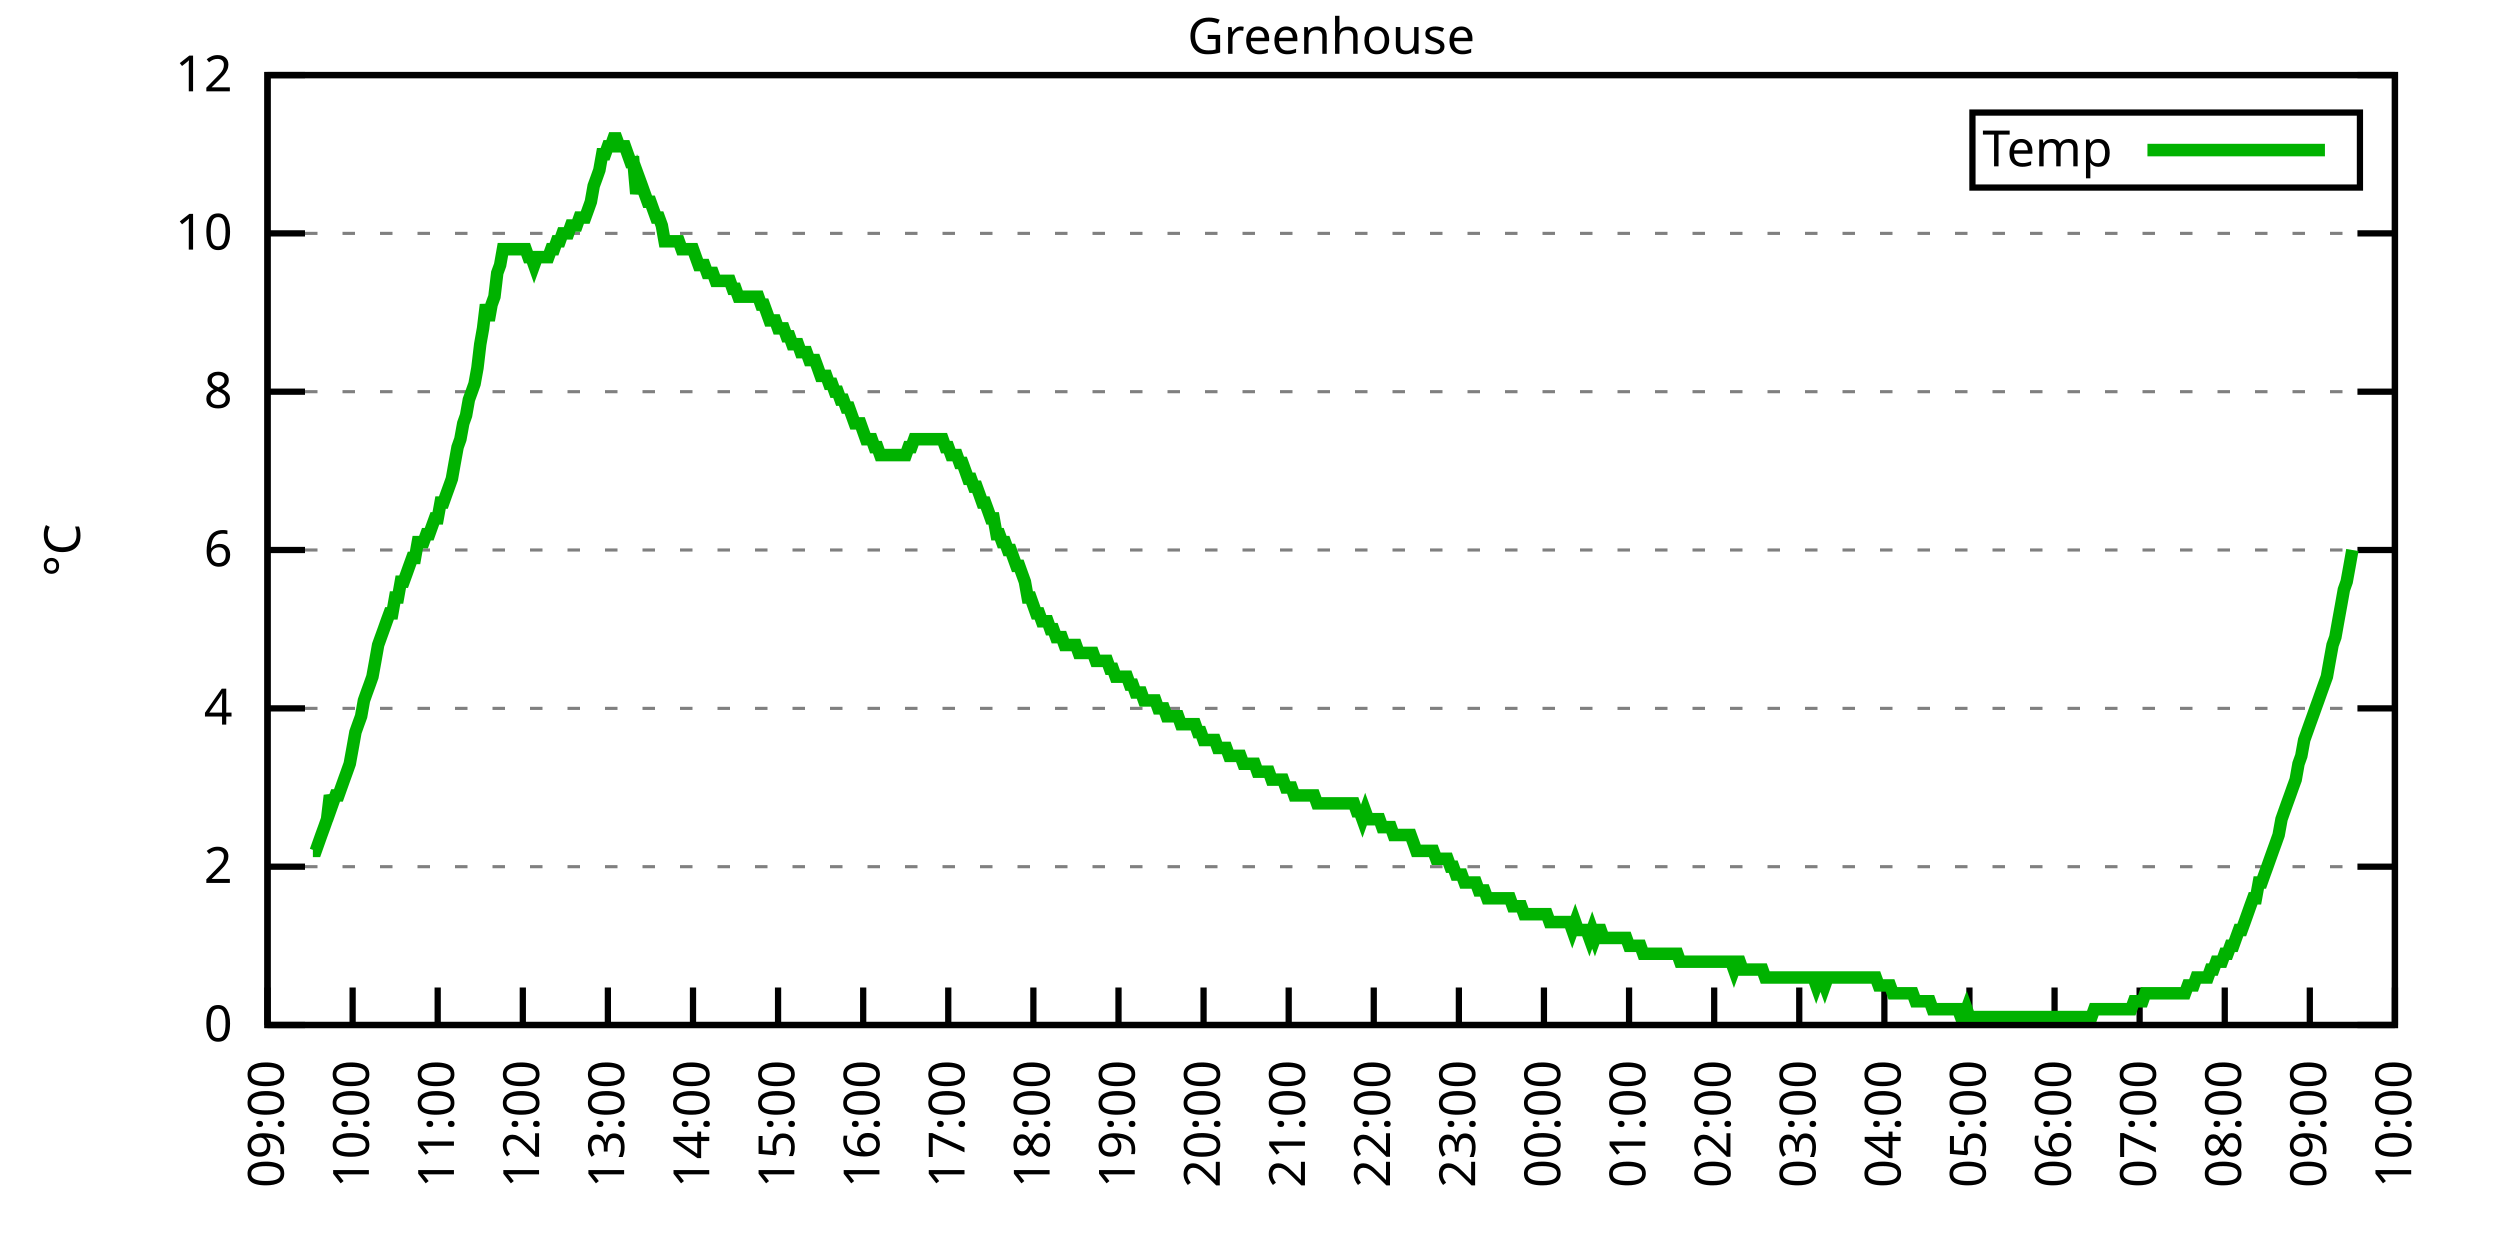
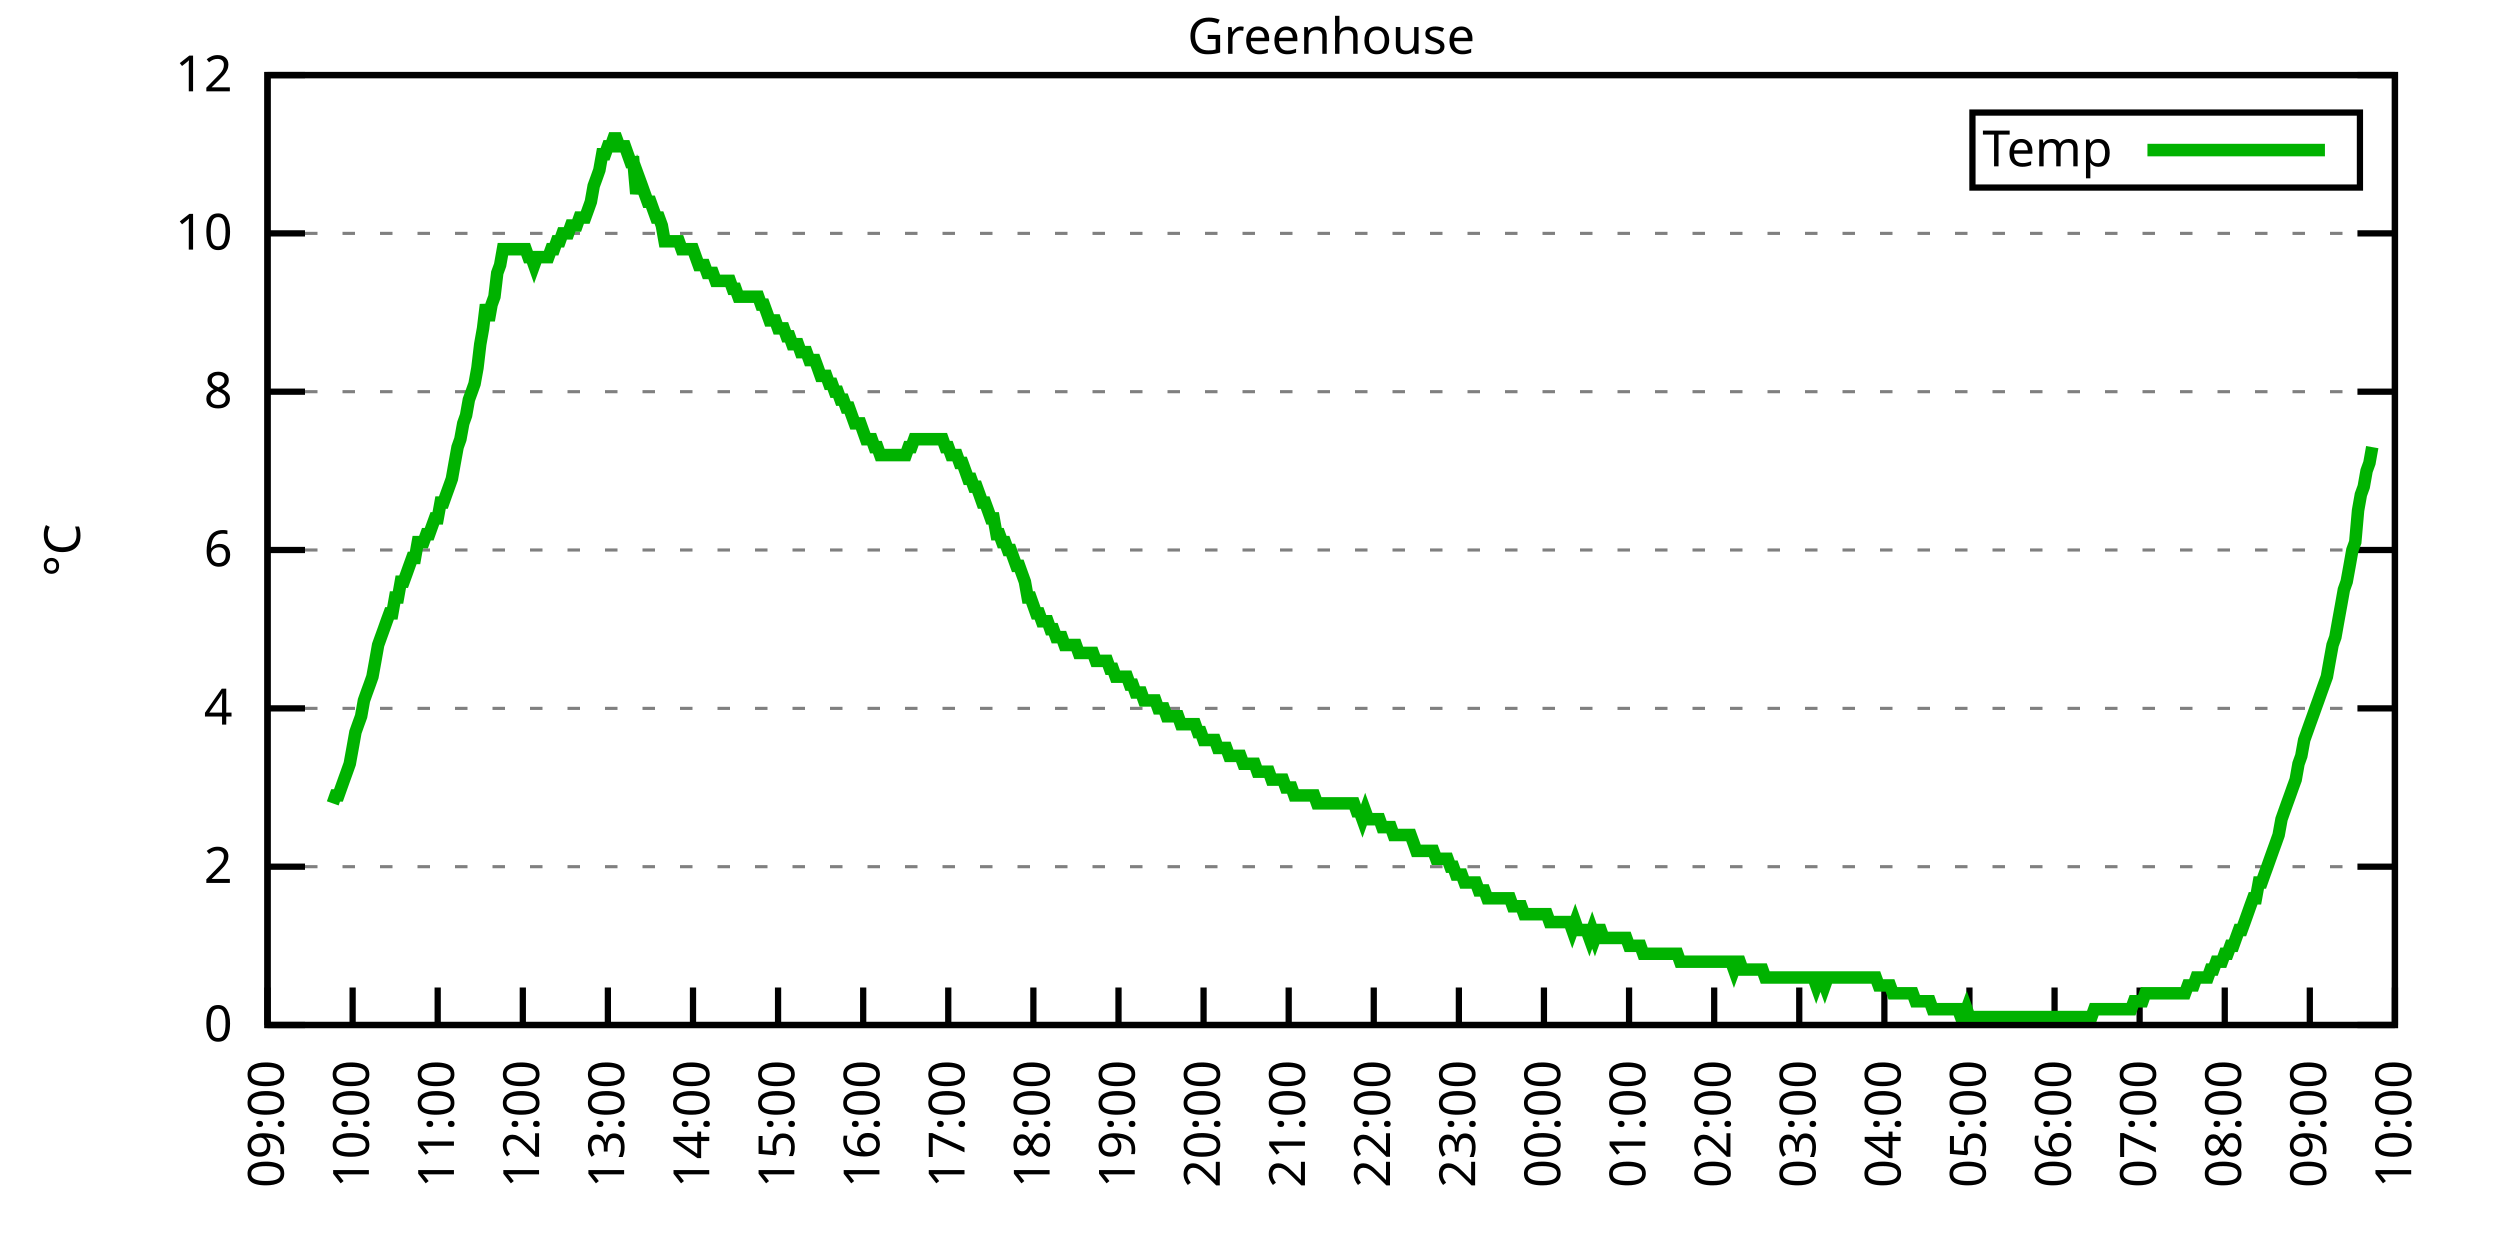
<svg xmlns="http://www.w3.org/2000/svg" xmlns:xlink="http://www.w3.org/1999/xlink" width="400" height="200" viewBox="0 0 400 200">
  <g id="gnuplot_canvas">
    <rect x="0" y="0" width="400" height="200" fill="none" />
    <defs>
      <circle id="gpDot" r="0.5" stroke-width="0.5" stroke="currentColor" />
      <path id="gpPt0" stroke-width="0.333" stroke="currentColor" d="M-1,0 h2 M0,-1 v2" />
      <path id="gpPt1" stroke-width="0.333" stroke="currentColor" d="M-1,-1 L1,1 M1,-1 L-1,1" />
      <path id="gpPt2" stroke-width="0.333" stroke="currentColor" d="M-1,0 L1,0 M0,-1 L0,1 M-1,-1 L1,1 M-1,1 L1,-1" />
      <rect id="gpPt3" stroke-width="0.333" stroke="currentColor" x="-1" y="-1" width="2" height="2" />
      <rect id="gpPt4" stroke-width="0.333" stroke="currentColor" fill="currentColor" x="-1" y="-1" width="2" height="2" />
      <circle id="gpPt5" stroke-width="0.333" stroke="currentColor" cx="0" cy="0" r="1" />
      <use xlink:href="#gpPt5" id="gpPt6" fill="currentColor" stroke="none" />
      <path id="gpPt7" stroke-width="0.333" stroke="currentColor" d="M0,-1.33 L-1.33,0.67 L1.33,0.67 z" />
      <use xlink:href="#gpPt7" id="gpPt8" fill="currentColor" stroke="none" />
      <use xlink:href="#gpPt7" id="gpPt9" stroke="currentColor" transform="rotate(180)" />
      <use xlink:href="#gpPt9" id="gpPt10" fill="currentColor" stroke="none" />
      <use xlink:href="#gpPt3" id="gpPt11" stroke="currentColor" transform="rotate(45)" />
      <use xlink:href="#gpPt11" id="gpPt12" fill="currentColor" stroke="none" />
      <path id="gpPt13" stroke-width="0.333" stroke="currentColor" d="M0,1.330 L1.265,0.411 L0.782,-1.067 L-0.782,-1.076 L-1.265,0.411 z" />
      <use xlink:href="#gpPt13" id="gpPt14" fill="currentColor" stroke="none" />
      <filter id="textbox" filterUnits="objectBoundingBox" x="0" y="0" height="1" width="1">
        <feFlood flood-color="white" flood-opacity="1" result="bgnd" />
        <feComposite in="SourceGraphic" in2="bgnd" operator="atop" />
      </filter>
      <filter id="greybox" filterUnits="objectBoundingBox" x="0" y="0" height="1" width="1">
        <feFlood flood-color="lightgrey" flood-opacity="1" result="grey" />
        <feComposite in="SourceGraphic" in2="grey" operator="atop" />
      </filter>
    </defs>
    <g fill="none" color="white" stroke="currentColor" stroke-width="1.00" stroke-linecap="butt" stroke-linejoin="miter">
</g>
    <g fill="none" color="black" stroke="currentColor" stroke-width="1.00" stroke-linecap="butt" stroke-linejoin="miter">
      <g stroke="none" shape-rendering="crispEdges">
        <polygon fill="rgb(255, 255, 255)" points="42.80,164.00 383.18,164.00 383.18,12.02 42.80,12.02 " />
      </g>
    </g>
    <g fill="none" color="black" stroke="currentColor" stroke-width="1.00" stroke-linecap="butt" stroke-linejoin="miter">
</g>
    <g fill="none" color="black" stroke="black" stroke-width="0.50" stroke-linecap="butt" stroke-linejoin="miter">
</g>
    <g fill="none" color="gray" stroke="currentColor" stroke-width="0.50" stroke-linecap="butt" stroke-linejoin="miter">
      <path stroke="gray" stroke-dasharray="2,4" class="gridline" d="M42.80,164.00 L383.19,164.00  " />
    </g>
    <g fill="none" color="gray" stroke="gray" stroke-width="1.00" stroke-linecap="butt" stroke-linejoin="miter">
</g>
    <g fill="none" color="black" stroke="currentColor" stroke-width="1.00" stroke-linecap="butt" stroke-linejoin="miter">
      <path stroke="black" d="M42.80,164.00 L48.80,164.00 M383.19,164.00 L377.19,164.00  " />
      <g transform="translate(37.20,166.60)" stroke="none" fill="black" font-family="Sans" font-size="8.00" text-anchor="end">
        <text>
          <tspan font-family="Sans"> 0</tspan>
        </text>
      </g>
    </g>
    <g fill="none" color="black" stroke="currentColor" stroke-width="1.00" stroke-linecap="butt" stroke-linejoin="miter">
</g>
    <g fill="none" color="black" stroke="black" stroke-width="0.50" stroke-linecap="butt" stroke-linejoin="miter">
</g>
    <g fill="none" color="gray" stroke="currentColor" stroke-width="0.50" stroke-linecap="butt" stroke-linejoin="miter">
      <path stroke="gray" stroke-dasharray="2,4" class="gridline" d="M42.80,138.67 L383.19,138.67  " />
    </g>
    <g fill="none" color="gray" stroke="gray" stroke-width="1.00" stroke-linecap="butt" stroke-linejoin="miter">
</g>
    <g fill="none" color="black" stroke="currentColor" stroke-width="1.00" stroke-linecap="butt" stroke-linejoin="miter">
      <path stroke="black" d="M42.80,138.67 L48.80,138.67 M383.19,138.67 L377.19,138.67  " />
      <g transform="translate(37.20,141.27)" stroke="none" fill="black" font-family="Sans" font-size="8.00" text-anchor="end">
        <text>
          <tspan font-family="Sans"> 2</tspan>
        </text>
      </g>
    </g>
    <g fill="none" color="black" stroke="currentColor" stroke-width="1.00" stroke-linecap="butt" stroke-linejoin="miter">
</g>
    <g fill="none" color="black" stroke="black" stroke-width="0.50" stroke-linecap="butt" stroke-linejoin="miter">
</g>
    <g fill="none" color="gray" stroke="currentColor" stroke-width="0.50" stroke-linecap="butt" stroke-linejoin="miter">
      <path stroke="gray" stroke-dasharray="2,4" class="gridline" d="M42.80,113.34 L383.19,113.34  " />
    </g>
    <g fill="none" color="gray" stroke="gray" stroke-width="1.00" stroke-linecap="butt" stroke-linejoin="miter">
</g>
    <g fill="none" color="black" stroke="currentColor" stroke-width="1.00" stroke-linecap="butt" stroke-linejoin="miter">
      <path stroke="black" d="M42.80,113.34 L48.80,113.34 M383.19,113.34 L377.19,113.34  " />
      <g transform="translate(37.20,115.94)" stroke="none" fill="black" font-family="Sans" font-size="8.00" text-anchor="end">
        <text>
          <tspan font-family="Sans"> 4</tspan>
        </text>
      </g>
    </g>
    <g fill="none" color="black" stroke="currentColor" stroke-width="1.00" stroke-linecap="butt" stroke-linejoin="miter">
</g>
    <g fill="none" color="black" stroke="black" stroke-width="0.50" stroke-linecap="butt" stroke-linejoin="miter">
</g>
    <g fill="none" color="gray" stroke="currentColor" stroke-width="0.50" stroke-linecap="butt" stroke-linejoin="miter">
      <path stroke="gray" stroke-dasharray="2,4" class="gridline" d="M42.80,88.00 L383.19,88.00  " />
    </g>
    <g fill="none" color="gray" stroke="gray" stroke-width="1.00" stroke-linecap="butt" stroke-linejoin="miter">
</g>
    <g fill="none" color="black" stroke="currentColor" stroke-width="1.00" stroke-linecap="butt" stroke-linejoin="miter">
      <path stroke="black" d="M42.80,88.00 L48.80,88.00 M383.19,88.00 L377.19,88.00  " />
      <g transform="translate(37.20,90.60)" stroke="none" fill="black" font-family="Sans" font-size="8.00" text-anchor="end">
        <text>
          <tspan font-family="Sans"> 6</tspan>
        </text>
      </g>
    </g>
    <g fill="none" color="black" stroke="currentColor" stroke-width="1.00" stroke-linecap="butt" stroke-linejoin="miter">
</g>
    <g fill="none" color="black" stroke="black" stroke-width="0.50" stroke-linecap="butt" stroke-linejoin="miter">
</g>
    <g fill="none" color="gray" stroke="currentColor" stroke-width="0.50" stroke-linecap="butt" stroke-linejoin="miter">
      <path stroke="gray" stroke-dasharray="2,4" class="gridline" d="M42.80,62.67 L383.19,62.67  " />
    </g>
    <g fill="none" color="gray" stroke="gray" stroke-width="1.00" stroke-linecap="butt" stroke-linejoin="miter">
</g>
    <g fill="none" color="black" stroke="currentColor" stroke-width="1.00" stroke-linecap="butt" stroke-linejoin="miter">
      <path stroke="black" d="M42.80,62.67 L48.80,62.67 M383.19,62.67 L377.19,62.67  " />
      <g transform="translate(37.20,65.27)" stroke="none" fill="black" font-family="Sans" font-size="8.00" text-anchor="end">
        <text>
          <tspan font-family="Sans"> 8</tspan>
        </text>
      </g>
    </g>
    <g fill="none" color="black" stroke="currentColor" stroke-width="1.00" stroke-linecap="butt" stroke-linejoin="miter">
</g>
    <g fill="none" color="black" stroke="black" stroke-width="0.50" stroke-linecap="butt" stroke-linejoin="miter">
</g>
    <g fill="none" color="gray" stroke="currentColor" stroke-width="0.50" stroke-linecap="butt" stroke-linejoin="miter">
      <path stroke="gray" stroke-dasharray="2,4" class="gridline" d="M42.80,37.34 L383.19,37.34  " />
    </g>
    <g fill="none" color="gray" stroke="gray" stroke-width="1.00" stroke-linecap="butt" stroke-linejoin="miter">
</g>
    <g fill="none" color="black" stroke="currentColor" stroke-width="1.00" stroke-linecap="butt" stroke-linejoin="miter">
      <path stroke="black" d="M42.80,37.34 L48.80,37.34 M383.19,37.34 L377.19,37.34  " />
      <g transform="translate(37.20,39.94)" stroke="none" fill="black" font-family="Sans" font-size="8.00" text-anchor="end">
        <text>
          <tspan font-family="Sans"> 10</tspan>
        </text>
      </g>
    </g>
    <g fill="none" color="black" stroke="currentColor" stroke-width="1.00" stroke-linecap="butt" stroke-linejoin="miter">
</g>
    <g fill="none" color="black" stroke="black" stroke-width="0.50" stroke-linecap="butt" stroke-linejoin="miter">
</g>
    <g fill="none" color="gray" stroke="currentColor" stroke-width="0.50" stroke-linecap="butt" stroke-linejoin="miter">
      <path stroke="gray" stroke-dasharray="2,4" class="gridline" d="M42.80,12.01 L383.19,12.01  " />
    </g>
    <g fill="none" color="gray" stroke="gray" stroke-width="1.00" stroke-linecap="butt" stroke-linejoin="miter">
</g>
    <g fill="none" color="black" stroke="currentColor" stroke-width="1.00" stroke-linecap="butt" stroke-linejoin="miter">
      <path stroke="black" d="M42.80,12.01 L48.80,12.01 M383.19,12.01 L377.19,12.01  " />
      <g transform="translate(37.20,14.61)" stroke="none" fill="black" font-family="Sans" font-size="8.00" text-anchor="end">
        <text>
          <tspan font-family="Sans"> 12</tspan>
        </text>
      </g>
    </g>
    <g fill="none" color="black" stroke="currentColor" stroke-width="1.00" stroke-linecap="butt" stroke-linejoin="miter">
      <path stroke="black" d="M42.80,164.00 L42.80,158.00  " />
      <g transform="translate(45.40,169.60) rotate(270.00)" stroke="none" fill="black" font-family="Sans" font-size="8.00" text-anchor="end">
        <text>
          <tspan font-family="Sans">09:00</tspan>
        </text>
      </g>
    </g>
    <g fill="none" color="black" stroke="currentColor" stroke-width="1.00" stroke-linecap="butt" stroke-linejoin="miter">
      <path stroke="black" d="M56.42,164.00 L56.42,158.00  " />
      <g transform="translate(59.02,169.60) rotate(270.00)" stroke="none" fill="black" font-family="Sans" font-size="8.00" text-anchor="end">
        <text>
          <tspan font-family="Sans">10:00</tspan>
        </text>
      </g>
    </g>
    <g fill="none" color="black" stroke="currentColor" stroke-width="1.00" stroke-linecap="butt" stroke-linejoin="miter">
      <path stroke="black" d="M70.03,164.00 L70.03,158.00  " />
      <g transform="translate(72.63,169.60) rotate(270.00)" stroke="none" fill="black" font-family="Sans" font-size="8.00" text-anchor="end">
        <text>
          <tspan font-family="Sans">11:00</tspan>
        </text>
      </g>
    </g>
    <g fill="none" color="black" stroke="currentColor" stroke-width="1.00" stroke-linecap="butt" stroke-linejoin="miter">
      <path stroke="black" d="M83.65,164.00 L83.65,158.00  " />
      <g transform="translate(86.25,169.60) rotate(270.00)" stroke="none" fill="black" font-family="Sans" font-size="8.00" text-anchor="end">
        <text>
          <tspan font-family="Sans">12:00</tspan>
        </text>
      </g>
    </g>
    <g fill="none" color="black" stroke="currentColor" stroke-width="1.00" stroke-linecap="butt" stroke-linejoin="miter">
      <path stroke="black" d="M97.26,164.00 L97.26,158.00  " />
      <g transform="translate(99.86,169.60) rotate(270.00)" stroke="none" fill="black" font-family="Sans" font-size="8.00" text-anchor="end">
        <text>
          <tspan font-family="Sans">13:00</tspan>
        </text>
      </g>
    </g>
    <g fill="none" color="black" stroke="currentColor" stroke-width="1.00" stroke-linecap="butt" stroke-linejoin="miter">
      <path stroke="black" d="M110.88,164.00 L110.88,158.00  " />
      <g transform="translate(113.48,169.60) rotate(270.00)" stroke="none" fill="black" font-family="Sans" font-size="8.00" text-anchor="end">
        <text>
          <tspan font-family="Sans">14:00</tspan>
        </text>
      </g>
    </g>
    <g fill="none" color="black" stroke="currentColor" stroke-width="1.00" stroke-linecap="butt" stroke-linejoin="miter">
      <path stroke="black" d="M124.49,164.00 L124.49,158.00  " />
      <g transform="translate(127.09,169.60) rotate(270.00)" stroke="none" fill="black" font-family="Sans" font-size="8.00" text-anchor="end">
        <text>
          <tspan font-family="Sans">15:00</tspan>
        </text>
      </g>
    </g>
    <g fill="none" color="black" stroke="currentColor" stroke-width="1.00" stroke-linecap="butt" stroke-linejoin="miter">
      <path stroke="black" d="M138.11,164.00 L138.11,158.00  " />
      <g transform="translate(140.71,169.60) rotate(270.00)" stroke="none" fill="black" font-family="Sans" font-size="8.00" text-anchor="end">
        <text>
          <tspan font-family="Sans">16:00</tspan>
        </text>
      </g>
    </g>
    <g fill="none" color="black" stroke="currentColor" stroke-width="1.00" stroke-linecap="butt" stroke-linejoin="miter">
      <path stroke="black" d="M151.72,164.00 L151.72,158.00  " />
      <g transform="translate(154.32,169.60) rotate(270.00)" stroke="none" fill="black" font-family="Sans" font-size="8.00" text-anchor="end">
        <text>
          <tspan font-family="Sans">17:00</tspan>
        </text>
      </g>
    </g>
    <g fill="none" color="black" stroke="currentColor" stroke-width="1.00" stroke-linecap="butt" stroke-linejoin="miter">
      <path stroke="black" d="M165.34,164.00 L165.34,158.00  " />
      <g transform="translate(167.94,169.60) rotate(270.00)" stroke="none" fill="black" font-family="Sans" font-size="8.00" text-anchor="end">
        <text>
          <tspan font-family="Sans">18:00</tspan>
        </text>
      </g>
    </g>
    <g fill="none" color="black" stroke="currentColor" stroke-width="1.00" stroke-linecap="butt" stroke-linejoin="miter">
      <path stroke="black" d="M178.96,164.00 L178.96,158.00  " />
      <g transform="translate(181.56,169.60) rotate(270.00)" stroke="none" fill="black" font-family="Sans" font-size="8.00" text-anchor="end">
        <text>
          <tspan font-family="Sans">19:00</tspan>
        </text>
      </g>
    </g>
    <g fill="none" color="black" stroke="currentColor" stroke-width="1.00" stroke-linecap="butt" stroke-linejoin="miter">
      <path stroke="black" d="M192.57,164.00 L192.57,158.00  " />
      <g transform="translate(195.17,169.60) rotate(270.00)" stroke="none" fill="black" font-family="Sans" font-size="8.00" text-anchor="end">
        <text>
          <tspan font-family="Sans">20:00</tspan>
        </text>
      </g>
    </g>
    <g fill="none" color="black" stroke="currentColor" stroke-width="1.00" stroke-linecap="butt" stroke-linejoin="miter">
      <path stroke="black" d="M206.19,164.00 L206.19,158.00  " />
      <g transform="translate(208.79,169.60) rotate(270.00)" stroke="none" fill="black" font-family="Sans" font-size="8.00" text-anchor="end">
        <text>
          <tspan font-family="Sans">21:00</tspan>
        </text>
      </g>
    </g>
    <g fill="none" color="black" stroke="currentColor" stroke-width="1.00" stroke-linecap="butt" stroke-linejoin="miter">
      <path stroke="black" d="M219.80,164.00 L219.80,158.00  " />
      <g transform="translate(222.40,169.60) rotate(270.00)" stroke="none" fill="black" font-family="Sans" font-size="8.00" text-anchor="end">
        <text>
          <tspan font-family="Sans">22:00</tspan>
        </text>
      </g>
    </g>
    <g fill="none" color="black" stroke="currentColor" stroke-width="1.00" stroke-linecap="butt" stroke-linejoin="miter">
      <path stroke="black" d="M233.42,164.00 L233.42,158.00  " />
      <g transform="translate(236.02,169.60) rotate(270.00)" stroke="none" fill="black" font-family="Sans" font-size="8.00" text-anchor="end">
        <text>
          <tspan font-family="Sans">23:00</tspan>
        </text>
      </g>
    </g>
    <g fill="none" color="black" stroke="currentColor" stroke-width="1.00" stroke-linecap="butt" stroke-linejoin="miter">
      <path stroke="black" d="M247.03,164.00 L247.03,158.00  " />
      <g transform="translate(249.63,169.60) rotate(270.00)" stroke="none" fill="black" font-family="Sans" font-size="8.00" text-anchor="end">
        <text>
          <tspan font-family="Sans">00:00</tspan>
        </text>
      </g>
    </g>
    <g fill="none" color="black" stroke="currentColor" stroke-width="1.00" stroke-linecap="butt" stroke-linejoin="miter">
      <path stroke="black" d="M260.65,164.00 L260.65,158.00  " />
      <g transform="translate(263.25,169.60) rotate(270.00)" stroke="none" fill="black" font-family="Sans" font-size="8.00" text-anchor="end">
        <text>
          <tspan font-family="Sans">01:00</tspan>
        </text>
      </g>
    </g>
    <g fill="none" color="black" stroke="currentColor" stroke-width="1.00" stroke-linecap="butt" stroke-linejoin="miter">
      <path stroke="black" d="M274.27,164.00 L274.27,158.00  " />
      <g transform="translate(276.87,169.60) rotate(270.00)" stroke="none" fill="black" font-family="Sans" font-size="8.00" text-anchor="end">
        <text>
          <tspan font-family="Sans">02:00</tspan>
        </text>
      </g>
    </g>
    <g fill="none" color="black" stroke="currentColor" stroke-width="1.00" stroke-linecap="butt" stroke-linejoin="miter">
      <path stroke="black" d="M287.88,164.00 L287.88,158.00  " />
      <g transform="translate(290.48,169.60) rotate(270.00)" stroke="none" fill="black" font-family="Sans" font-size="8.00" text-anchor="end">
        <text>
          <tspan font-family="Sans">03:00</tspan>
        </text>
      </g>
    </g>
    <g fill="none" color="black" stroke="currentColor" stroke-width="1.00" stroke-linecap="butt" stroke-linejoin="miter">
      <path stroke="black" d="M301.50,164.00 L301.50,158.00  " />
      <g transform="translate(304.10,169.60) rotate(270.00)" stroke="none" fill="black" font-family="Sans" font-size="8.00" text-anchor="end">
        <text>
          <tspan font-family="Sans">04:00</tspan>
        </text>
      </g>
    </g>
    <g fill="none" color="black" stroke="currentColor" stroke-width="1.00" stroke-linecap="butt" stroke-linejoin="miter">
      <path stroke="black" d="M315.11,164.00 L315.11,158.00  " />
      <g transform="translate(317.71,169.60) rotate(270.00)" stroke="none" fill="black" font-family="Sans" font-size="8.00" text-anchor="end">
        <text>
          <tspan font-family="Sans">05:00</tspan>
        </text>
      </g>
    </g>
    <g fill="none" color="black" stroke="currentColor" stroke-width="1.00" stroke-linecap="butt" stroke-linejoin="miter">
      <path stroke="black" d="M328.73,164.00 L328.73,158.00  " />
      <g transform="translate(331.33,169.60) rotate(270.00)" stroke="none" fill="black" font-family="Sans" font-size="8.00" text-anchor="end">
        <text>
          <tspan font-family="Sans">06:00</tspan>
        </text>
      </g>
    </g>
    <g fill="none" color="black" stroke="currentColor" stroke-width="1.00" stroke-linecap="butt" stroke-linejoin="miter">
      <path stroke="black" d="M342.34,164.00 L342.34,158.00  " />
      <g transform="translate(344.94,169.60) rotate(270.00)" stroke="none" fill="black" font-family="Sans" font-size="8.00" text-anchor="end">
        <text>
          <tspan font-family="Sans">07:00</tspan>
        </text>
      </g>
    </g>
    <g fill="none" color="black" stroke="currentColor" stroke-width="1.00" stroke-linecap="butt" stroke-linejoin="miter">
      <path stroke="black" d="M355.96,164.00 L355.96,158.00  " />
      <g transform="translate(358.56,169.60) rotate(270.00)" stroke="none" fill="black" font-family="Sans" font-size="8.00" text-anchor="end">
        <text>
          <tspan font-family="Sans">08:00</tspan>
        </text>
      </g>
    </g>
    <g fill="none" color="black" stroke="currentColor" stroke-width="1.00" stroke-linecap="butt" stroke-linejoin="miter">
      <path stroke="black" d="M369.57,164.00 L369.57,158.00  " />
      <g transform="translate(372.17,169.60) rotate(270.00)" stroke="none" fill="black" font-family="Sans" font-size="8.00" text-anchor="end">
        <text>
          <tspan font-family="Sans">09:00</tspan>
        </text>
      </g>
    </g>
    <g fill="none" color="black" stroke="currentColor" stroke-width="1.00" stroke-linecap="butt" stroke-linejoin="miter">
      <path stroke="black" d="M383.19,164.00 L383.19,158.00  " />
      <g transform="translate(385.79,169.60) rotate(270.00)" stroke="none" fill="black" font-family="Sans" font-size="8.00" text-anchor="end">
        <text>
          <tspan font-family="Sans">10:00</tspan>
        </text>
      </g>
    </g>
    <g fill="none" color="black" stroke="currentColor" stroke-width="1.00" stroke-linecap="butt" stroke-linejoin="miter">
</g>
    <g fill="none" color="black" stroke="currentColor" stroke-width="1.00" stroke-linecap="butt" stroke-linejoin="miter">
      <path stroke="black" d="M42.80,12.01 L42.80,164.00 L383.19,164.00 L383.19,12.01 L42.80,12.01 Z  " />
    </g>
    <g fill="none" color="black" stroke="currentColor" stroke-width="1.00" stroke-linecap="butt" stroke-linejoin="miter">
</g>
    <g fill="none" color="black" stroke="currentColor" stroke-width="1.00" stroke-linecap="butt" stroke-linejoin="miter">
      <path stroke="black" d="M315.59,30.01 L315.59,18.01 L377.59,18.01 L377.59,30.01 L315.59,30.01 Z  " />
    </g>
    <g id="Greenhouse_plot_1">
      <g fill="none" color="white" stroke="black" stroke-width="2.00" stroke-linecap="butt" stroke-linejoin="miter">
</g>
      <g fill="none" color="black" stroke="currentColor" stroke-width="2.00" stroke-linecap="butt" stroke-linejoin="miter">
        <g transform="translate(337.99,26.61)" stroke="none" fill="black" font-family="Sans" font-size="8.00" text-anchor="end">
          <text>
            <tspan font-family="Sans">Temp</tspan>
          </text>
        </g>
      </g>
      <g fill="none" color="black" stroke="currentColor" stroke-width="2.00" stroke-linecap="butt" stroke-linejoin="miter">
-         <path stroke="rgb(  0, 178,   0)" d="M343.59,24.01 L371.99,24.01 M50.06,136.14 L50.52,136.14 L50.97,134.87 L51.42,133.60 L51.88,132.34 L52.33,131.07   L52.78,127.27 L53.24,128.54 L53.69,127.27 L54.15,127.27 L54.60,126.00 L55.05,124.74 L55.51,123.47 L55.96,122.20   L56.42,119.67 L56.87,117.14 L57.32,115.87 L57.78,114.60 L58.23,112.07 L58.68,110.80 L59.14,109.54 L59.59,108.27   L60.05,105.74 L60.50,103.20 L60.95,101.94 L61.41,100.67 L61.86,99.40 L62.32,98.14 L62.77,98.14 L63.22,95.60   L63.68,95.60 L64.13,93.07 L64.58,93.07 L65.04,91.80 L65.49,90.54 L65.95,89.27 L66.40,89.27 L66.85,86.74   L67.31,86.74 L67.76,86.74 L68.22,85.47 L68.67,85.47 L69.12,84.21 L69.58,82.94 L70.03,82.94 L70.49,80.41   L70.94,80.41 L71.39,79.14 L71.85,77.87 L72.30,76.61 L72.75,74.07 L73.21,71.54 L73.66,70.27 L74.12,67.74   L74.57,66.47 L75.02,63.94 L75.48,62.67 L75.93,61.41 L76.39,58.87 L76.84,55.07 L77.29,52.54 L77.75,48.74   L78.20,51.27 L78.65,48.74 L79.11,47.47 L79.56,43.67 L80.02,42.41 L80.47,39.87 L80.92,39.87 L81.38,39.87   L81.83,39.87 L82.29,39.87 L82.74,39.87 L83.19,39.87 L83.65,39.87 L84.10,39.87 L84.55,41.14 L85.01,41.14   L85.46,42.41 L85.92,41.14 L86.37,41.14 L86.82,41.14 L87.28,41.14 L87.73,41.14 L88.19,39.87 L88.64,39.87   L89.09,38.61 L89.55,38.61 L90.00,37.34 L90.45,37.34 L90.91,37.34 L91.36,36.08 L91.82,36.08 L92.27,36.08   L92.72,34.81 L93.18,34.81 L93.63,34.81 L94.09,33.54 L94.54,32.28 L94.99,29.74 L95.45,28.48 L95.90,27.21   L96.35,24.68 L96.81,24.68 L97.26,23.41 L97.72,23.41 L98.17,22.14 L98.62,22.14 L99.08,23.41 L99.53,23.41   L99.99,23.41 L100.44,24.68 L100.89,25.94 L101.35,25.94 L101.80,31.01 L102.25,28.48 L102.71,29.74 L103.16,31.01   L103.62,32.28 L104.07,32.28 L104.52,33.54 L104.98,34.81 L105.43,34.81 L105.89,36.08 L106.34,38.61 L106.79,38.61   L107.25,38.61 L107.70,38.61 L108.15,38.61 L108.61,38.61 L109.06,39.87 L109.52,39.87 L109.97,39.87 L110.42,39.87   L110.88,39.87 L111.33,41.14 L111.79,42.41 L112.24,42.41 L112.69,42.41 L113.15,43.67 L113.60,43.67 L114.05,43.67   L114.51,44.94 L114.96,44.94 L115.42,44.94 L115.87,44.94 L116.32,44.94 L116.78,44.94 L117.23,46.21 L117.69,46.21   L118.14,47.47 L118.59,47.47 L119.05,47.47 L119.50,47.47 L119.96,47.47 L120.41,47.47 L120.86,47.47 L121.32,47.47   L121.77,48.74 L122.22,48.74 L122.68,50.01 L123.13,51.27 L123.59,51.27 L124.04,51.27 L124.49,52.54 L124.95,52.54   L125.40,52.54 L125.86,53.81 L126.31,53.81 L126.76,55.07 L127.22,55.07 L127.67,55.07 L128.12,56.34 L128.58,56.34   L129.03,56.34 L129.49,57.61 L129.94,57.61 L130.39,57.61 L130.85,58.87 L131.30,60.14 L131.76,60.14 L132.21,60.14   L132.66,61.41 L133.12,61.41 L133.57,62.67 L134.02,62.67 L134.48,63.94 L134.93,63.94 L135.39,65.21 L135.84,65.21   L136.29,66.47 L136.75,67.74 L137.20,67.74 L137.66,67.74 L138.11,69.01 L138.56,70.27 L139.02,70.27 L139.47,70.27   L139.92,71.54 L140.38,71.54 L140.83,72.81 L141.29,72.81 L141.74,72.81 L142.19,72.81 L142.65,72.81 L143.10,72.81   L143.56,72.81 L144.01,72.81 L144.46,72.81 L144.92,72.81 L145.37,71.54 L145.82,71.54 L146.28,70.27 L146.73,70.27   L147.19,70.27 L147.64,70.27 L148.09,70.27 L148.55,70.27 L149.00,70.27 L149.46,70.27 L149.91,70.27 L150.36,70.27   L150.82,70.27 L151.27,71.54 L151.72,71.54 L152.18,72.81 L152.63,72.81 L153.09,72.81 L153.54,74.07 L153.99,74.07   L154.45,75.34 L154.90,76.61 L155.36,76.61 L155.81,77.87 L156.26,77.87 L156.72,79.14 L157.17,80.41 L157.62,80.41   L158.08,81.67 L158.53,82.94 L158.99,82.94 L159.44,85.47 L159.89,85.47 L160.35,86.74 L160.80,86.74 L161.26,88.00   L161.71,88.00 L162.16,89.27 L162.62,90.54 L163.07,90.54 L163.52,91.80 L163.98,93.07 L164.43,95.60 L164.89,95.60   L165.34,96.87 L165.79,98.14 L166.25,98.14 L166.70,99.40 L167.16,99.40 L167.61,99.40 L168.06,100.67 L168.52,100.67   L168.97,101.94 L169.43,101.94 L169.88,101.94 L170.33,103.20 L170.79,103.20 L171.24,103.20 L171.69,103.20 L172.15,103.20   L172.60,104.47 L173.06,104.47 L173.51,104.47 L173.96,104.47 L174.42,104.47 L174.87,104.47 L175.33,105.74 L175.78,105.74   L176.23,105.74 L176.69,105.74 L177.14,105.74 L177.59,107.00 L178.05,107.00 L178.50,108.27 L178.96,108.27 L179.41,108.27   L179.86,108.27 L180.32,108.27 L180.77,109.54 L181.23,109.54 L181.68,110.80 L182.13,110.80 L182.59,110.80 L183.04,112.07   L183.49,112.07 L183.95,112.07 L184.40,112.07 L184.86,112.07 L185.31,113.34 L185.76,113.34 L186.22,113.34 L186.67,114.60   L187.13,114.60 L187.58,114.60 L188.03,114.60 L188.49,114.60 L188.94,115.87 L189.39,115.87 L189.85,115.87 L190.30,115.87   L190.76,115.87 L191.21,115.87 L191.66,117.14 L192.12,117.14 L192.57,118.40 L193.03,118.40 L193.48,118.40 L193.93,118.40   L194.39,118.40 L194.84,119.67 L195.29,119.67 L195.75,119.67 L196.20,119.67 L196.66,120.94 L197.11,120.94 L197.56,120.94   L198.02,120.94 L198.47,120.94 L198.93,122.20 L199.38,122.20 L199.83,122.20 L200.29,122.20 L200.74,122.20 L201.19,123.47   L201.65,123.47 L202.10,123.47 L202.56,123.47 L203.01,123.47 L203.46,124.74 L203.92,124.74 L204.37,124.74 L204.83,124.74   L205.28,124.74 L205.73,126.00 L206.19,126.00 L206.64,126.00 L207.09,127.27 L207.55,127.27 L208.00,127.27 L208.46,127.27   L208.91,127.27 L209.36,127.27 L209.82,127.27 L210.27,127.27 L210.73,128.54 L211.18,128.54 L211.63,128.54 L212.09,128.54   L212.54,128.54 L213.00,128.54 L213.45,128.54 L213.90,128.54 L214.36,128.54 L214.81,128.54 L215.26,128.54 L215.72,128.54   L216.17,128.54 L216.63,128.54 L217.08,129.80 L217.53,129.80 L217.99,131.07 L218.44,129.80 L218.90,131.07 L219.35,131.07   L219.80,131.07 L220.26,131.07 L220.71,131.07 L221.16,132.34 L221.62,132.34 L222.07,132.34 L222.53,132.34 L222.98,133.60   L223.43,133.60 L223.89,133.60 L224.34,133.60 L224.80,133.60 L225.25,133.60 L225.70,133.60 L226.16,134.87 L226.61,136.14   L227.06,136.14 L227.52,136.14 L227.97,136.14 L228.43,136.14 L228.88,136.14 L229.33,136.14 L229.79,137.40 L230.24,137.40   L230.70,137.40 L231.15,137.40 L231.60,137.40 L232.06,138.67 L232.51,138.67 L232.96,139.93 L233.42,139.93 L233.87,139.93   L234.33,141.20 L234.78,141.20 L235.23,141.20 L235.69,141.20 L236.14,141.20 L236.60,142.47 L237.05,142.47 L237.50,142.47   L237.96,143.73 L238.41,143.73 L238.86,143.73 L239.32,143.73 L239.77,143.73 L240.23,143.73 L240.68,143.73 L241.13,143.73   L241.59,143.73 L242.04,145.00 L242.50,145.00 L242.95,145.00 L243.40,145.00 L243.86,146.27 L244.31,146.27 L244.76,146.27   L245.22,146.27 L245.67,146.27 L246.13,146.27 L246.58,146.27 L247.03,146.27 L247.49,146.27 L247.94,147.53 L248.40,147.53   L248.85,147.53 L249.30,147.53 L249.76,147.53 L250.21,147.53 L250.66,147.53 L251.12,147.53 L251.57,148.80 L252.03,147.53   L252.48,148.80 L252.93,148.80 L253.39,148.80 L253.84,148.80 L254.30,150.07 L254.75,148.80 L255.20,150.07 L255.66,148.80   L256.11,148.80 L256.56,150.07 L257.02,150.07 L257.47,150.07 L257.93,150.07 L258.38,150.07 L258.83,150.07 L259.29,150.07   L259.74,150.07 L260.20,150.07 L260.65,151.33 L261.10,151.33 L261.56,151.33 L262.01,151.33 L262.47,151.33 L262.92,152.60   L263.37,152.60 L263.83,152.60 L264.28,152.60 L264.73,152.60 L265.19,152.60 L265.64,152.60 L266.10,152.60 L266.55,152.60   L267.00,152.60 L267.46,152.60 L267.91,152.60 L268.37,152.60 L268.82,153.87 L269.27,153.87 L269.73,153.87 L270.18,153.87   L270.63,153.87 L271.09,153.87 L271.54,153.87 L272.00,153.87 L272.45,153.87 L272.90,153.87 L273.36,153.87 L273.81,153.87   L274.27,153.87 L274.72,153.87 L275.17,153.87 L275.63,153.87 L276.08,153.87 L276.53,153.87 L276.99,153.87 L277.44,155.13   L277.90,153.87 L278.35,153.87 L278.80,155.13 L279.26,155.13 L279.71,155.13 L280.17,155.13 L280.62,155.13 L281.07,155.13   L281.53,155.13 L281.98,155.13 L282.43,156.40 L282.89,156.40 L283.34,156.40 L283.80,156.40 L284.25,156.40 L284.70,156.40   L285.16,156.40 L285.61,156.40 L286.07,156.40 L286.52,156.40 L286.97,156.40 L287.43,156.40 L287.88,156.40 L288.33,156.40   L288.79,156.40 L289.24,156.40 L289.70,156.40 L290.15,156.40 L290.60,157.67 L291.06,156.40 L291.51,156.40 L291.97,157.67   L292.42,156.40 L292.87,156.40 L293.33,156.40 L293.78,156.40 L294.23,156.40 L294.69,156.40 L295.14,156.40 L295.60,156.40   L296.05,156.40 L296.50,156.40 L296.96,156.40 L297.41,156.40 L297.87,156.40 L298.32,156.40 L298.77,156.40 L299.23,156.40   L299.68,156.40 L300.13,156.40 L300.59,157.67 L301.04,157.67 L301.50,157.67 L301.95,157.67 L302.40,157.67 L302.86,158.93   L303.31,158.93 L303.77,158.93 L304.22,158.93 L304.67,158.93 L305.13,158.93 L305.58,158.93 L306.03,158.93 L306.49,160.20   L306.94,160.20 L307.40,160.20 L307.85,160.20 L308.30,160.20 L308.76,160.20 L309.21,161.47 L309.67,161.47 L310.12,161.47   L310.57,161.47 L311.03,161.47 L311.48,161.47 L311.94,161.47 L312.39,161.47 L312.84,161.47 L313.30,161.47 L313.75,162.73   L314.20,162.73 L314.66,161.47 L315.11,162.73 L315.57,162.73 L316.02,162.73 L316.47,162.73 L316.93,162.73 L317.38,162.73   L317.84,162.73 L318.29,162.73 L318.74,162.73 L319.20,162.73 L319.65,162.73 L320.10,162.73 L320.56,162.73 L321.01,162.73   L321.47,162.73 L321.92,162.73 L322.37,162.73 L322.83,162.73 L323.28,162.73 L323.74,162.73 L324.19,162.73 L324.64,162.73   L325.10,162.73 L325.55,162.73 L326.00,162.73 L326.46,162.73 L326.91,162.73 L327.37,162.73 L327.82,162.73 L328.27,162.73   L328.73,162.73 L329.18,162.73 L329.64,162.73 L330.09,162.73 L330.54,162.73 L331.00,162.73 L331.45,162.73 L331.90,162.73   L332.36,162.73 L332.81,162.73 L333.27,162.73 L333.72,162.73 L334.17,162.73 L334.63,162.73 L335.08,161.47 L335.54,161.47   L335.99,161.47 L336.44,161.47 L336.90,161.47 L337.35,161.47 L337.80,161.47 L338.26,161.47 L338.71,161.47 L339.17,161.47   L339.62,161.47 L340.07,161.47 L340.53,161.47 L340.98,161.47 L341.44,160.20 L341.89,160.20 L342.34,160.20 L342.80,160.20   L343.25,158.93 L343.70,158.93 L344.16,158.93 L344.61,158.93 L345.07,158.93 L345.52,158.93 L345.97,158.93 L346.43,158.93   L346.88,158.93 L347.34,158.93 L347.79,158.93 L348.24,158.93 L348.70,158.93 L349.15,158.93 L349.60,158.93 L350.06,157.67   L350.51,157.67 L350.97,157.67 L351.42,156.40 L351.87,156.40 L352.33,156.40 L352.78,156.40 L353.24,156.40 L353.69,155.13   L354.14,155.13 L354.60,153.87 L355.05,153.87 L355.50,153.87 L355.96,152.60 L356.41,152.60 L356.87,151.33 L357.32,151.33   L357.77,150.07 L358.23,148.80 L358.68,148.80 L359.14,147.53 L359.59,146.27 L360.04,145.00 L360.50,143.73 L360.95,143.73   L361.41,141.20 L361.86,141.20 L362.31,139.93 L362.77,138.67 L363.22,137.40 L363.67,136.14 L364.13,134.87 L364.58,133.60   L365.04,131.07 L365.49,129.80 L365.94,128.54 L366.40,127.27 L366.85,126.00 L367.31,124.74 L367.76,122.20 L368.21,120.94   L368.67,118.40 L369.12,117.14 L369.57,115.87 L370.03,114.60 L370.48,113.34 L370.94,112.07 L371.39,110.80 L371.84,109.54   L372.30,108.27 L372.75,105.74 L373.21,103.20 L373.66,101.94 L374.11,99.40 L374.57,96.87 L375.02,94.34 L375.47,93.07   L375.93,90.54 L376.38,88.00  " />
+         <path stroke="rgb(  0, 178,   0)" d="M343.59,24.01 L371.99,24.01 M53.24,128.54 L53.69,127.27 L54.15,127.27 L54.60,126.00 L55.05,124.74 L55.51,123.47   L55.96,122.20 L56.42,119.67 L56.87,117.14 L57.32,115.87 L57.78,114.60 L58.23,112.07 L58.68,110.80 L59.14,109.54   L59.59,108.27 L60.05,105.74 L60.50,103.20 L60.95,101.94 L61.41,100.67 L61.86,99.40 L62.32,98.14 L62.77,98.14   L63.22,95.60 L63.68,95.60 L64.13,93.07 L64.58,93.07 L65.04,91.80 L65.49,90.54 L65.95,89.27 L66.40,89.27   L66.85,86.74 L67.31,86.74 L67.76,86.74 L68.22,85.47 L68.67,85.47 L69.12,84.21 L69.58,82.94 L70.03,82.94   L70.49,80.41 L70.94,80.41 L71.39,79.14 L71.85,77.87 L72.30,76.61 L72.75,74.07 L73.21,71.54 L73.66,70.27   L74.12,67.74 L74.57,66.47 L75.02,63.94 L75.48,62.67 L75.93,61.41 L76.39,58.87 L76.84,55.07 L77.29,52.54   L77.75,48.74 L78.20,51.27 L78.65,48.74 L79.11,47.47 L79.56,43.67 L80.02,42.41 L80.47,39.87 L80.92,39.87   L81.38,39.87 L81.83,39.87 L82.29,39.87 L82.74,39.87 L83.19,39.87 L83.65,39.87 L84.10,39.87 L84.55,41.14   L85.01,41.14 L85.46,42.41 L85.92,41.14 L86.37,41.14 L86.82,41.14 L87.28,41.14 L87.73,41.14 L88.19,39.87   L88.64,39.87 L89.09,38.61 L89.55,38.61 L90.00,37.34 L90.45,37.34 L90.91,37.34 L91.36,36.08 L91.82,36.08   L92.27,36.08 L92.72,34.81 L93.18,34.81 L93.63,34.81 L94.09,33.54 L94.54,32.28 L94.99,29.74 L95.45,28.48   L95.90,27.21 L96.35,24.68 L96.81,24.68 L97.26,23.41 L97.72,23.41 L98.17,22.14 L98.62,22.14 L99.08,23.41   L99.53,23.41 L99.99,23.41 L100.44,24.68 L100.89,25.94 L101.35,25.94 L101.80,31.01 L102.25,28.48 L102.71,29.74   L103.16,31.01 L103.62,32.28 L104.07,32.28 L104.52,33.54 L104.98,34.81 L105.43,34.81 L105.89,36.08 L106.34,38.61   L106.79,38.61 L107.25,38.61 L107.70,38.61 L108.15,38.61 L108.61,38.61 L109.06,39.87 L109.52,39.87 L109.97,39.87   L110.42,39.87 L110.88,39.87 L111.33,41.14 L111.79,42.41 L112.24,42.41 L112.69,42.41 L113.15,43.67 L113.60,43.67   L114.05,43.67 L114.51,44.94 L114.96,44.94 L115.42,44.94 L115.87,44.94 L116.32,44.94 L116.78,44.94 L117.23,46.21   L117.69,46.21 L118.14,47.47 L118.59,47.47 L119.05,47.47 L119.50,47.47 L119.96,47.47 L120.41,47.47 L120.86,47.47   L121.32,47.47 L121.77,48.74 L122.22,48.74 L122.68,50.01 L123.13,51.27 L123.59,51.27 L124.04,51.27 L124.49,52.54   L124.95,52.54 L125.40,52.54 L125.86,53.81 L126.31,53.81 L126.76,55.07 L127.22,55.07 L127.67,55.07 L128.12,56.34   L128.58,56.34 L129.03,56.34 L129.49,57.61 L129.94,57.61 L130.39,57.61 L130.85,58.87 L131.30,60.14 L131.76,60.14   L132.21,60.14 L132.66,61.41 L133.12,61.41 L133.57,62.67 L134.02,62.67 L134.48,63.94 L134.93,63.94 L135.39,65.21   L135.84,65.21 L136.29,66.47 L136.75,67.74 L137.20,67.74 L137.66,67.74 L138.11,69.01 L138.56,70.27 L139.02,70.27   L139.47,70.27 L139.92,71.54 L140.38,71.54 L140.83,72.81 L141.29,72.81 L141.74,72.81 L142.19,72.81 L142.65,72.81   L143.10,72.81 L143.56,72.81 L144.01,72.81 L144.46,72.81 L144.92,72.81 L145.37,71.54 L145.82,71.54 L146.28,70.27   L146.73,70.27 L147.19,70.27 L147.64,70.27 L148.09,70.27 L148.55,70.27 L149.00,70.27 L149.46,70.27 L149.91,70.27   L150.36,70.27 L150.82,70.27 L151.27,71.54 L151.72,71.54 L152.18,72.81 L152.63,72.81 L153.09,72.81 L153.54,74.07   L153.99,74.07 L154.45,75.34 L154.90,76.61 L155.36,76.61 L155.81,77.87 L156.26,77.87 L156.72,79.14 L157.17,80.41   L157.62,80.41 L158.08,81.67 L158.53,82.94 L158.99,82.94 L159.44,85.47 L159.89,85.47 L160.35,86.74 L160.80,86.74   L161.26,88.00 L161.71,88.00 L162.16,89.27 L162.62,90.54 L163.07,90.54 L163.52,91.80 L163.98,93.07 L164.43,95.60   L164.89,95.60 L165.34,96.87 L165.79,98.14 L166.25,98.14 L166.70,99.40 L167.16,99.40 L167.61,99.40 L168.06,100.67   L168.52,100.67 L168.97,101.94 L169.43,101.94 L169.88,101.94 L170.33,103.20 L170.79,103.20 L171.24,103.20 L171.69,103.20   L172.15,103.20 L172.60,104.47 L173.06,104.47 L173.51,104.47 L173.96,104.47 L174.42,104.47 L174.87,104.47 L175.33,105.74   L175.78,105.74 L176.23,105.74 L176.69,105.74 L177.14,105.74 L177.59,107.00 L178.05,107.00 L178.50,108.27 L178.96,108.27   L179.41,108.27 L179.86,108.27 L180.32,108.27 L180.77,109.54 L181.23,109.54 L181.68,110.80 L182.13,110.80 L182.59,110.80   L183.04,112.07 L183.49,112.07 L183.95,112.07 L184.40,112.07 L184.86,112.07 L185.31,113.34 L185.76,113.34 L186.22,113.34   L186.67,114.60 L187.13,114.60 L187.58,114.60 L188.03,114.60 L188.49,114.60 L188.94,115.87 L189.39,115.87 L189.85,115.87   L190.30,115.87 L190.76,115.87 L191.21,115.87 L191.66,117.14 L192.12,117.14 L192.57,118.40 L193.03,118.40 L193.48,118.40   L193.93,118.40 L194.39,118.40 L194.84,119.67 L195.29,119.67 L195.75,119.67 L196.20,119.67 L196.66,120.94 L197.11,120.94   L197.56,120.94 L198.02,120.94 L198.47,120.94 L198.93,122.20 L199.38,122.20 L199.83,122.20 L200.29,122.20 L200.74,122.20   L201.19,123.47 L201.65,123.47 L202.10,123.47 L202.56,123.47 L203.01,123.47 L203.46,124.74 L203.92,124.74 L204.37,124.74   L204.83,124.74 L205.28,124.74 L205.73,126.00 L206.19,126.00 L206.64,126.00 L207.09,127.27 L207.55,127.27 L208.00,127.27   L208.46,127.27 L208.91,127.27 L209.36,127.27 L209.82,127.27 L210.27,127.27 L210.73,128.54 L211.18,128.54 L211.63,128.54   L212.09,128.54 L212.54,128.54 L213.00,128.54 L213.45,128.54 L213.90,128.54 L214.36,128.54 L214.81,128.54 L215.26,128.54   L215.72,128.54 L216.17,128.54 L216.63,128.54 L217.08,129.80 L217.53,129.80 L217.99,131.07 L218.44,129.80 L218.90,131.07   L219.35,131.07 L219.80,131.07 L220.26,131.07 L220.71,131.07 L221.16,132.34 L221.62,132.34 L222.07,132.34 L222.53,132.34   L222.98,133.60 L223.43,133.60 L223.89,133.60 L224.34,133.60 L224.80,133.60 L225.25,133.60 L225.70,133.60 L226.16,134.87   L226.61,136.14 L227.06,136.14 L227.52,136.14 L227.97,136.14 L228.43,136.14 L228.88,136.14 L229.33,136.14 L229.79,137.40   L230.24,137.40 L230.70,137.40 L231.15,137.40 L231.60,137.40 L232.06,138.67 L232.51,138.67 L232.96,139.93 L233.42,139.93   L233.87,139.93 L234.33,141.20 L234.78,141.20 L235.23,141.20 L235.69,141.20 L236.14,141.20 L236.60,142.47 L237.05,142.47   L237.50,142.47 L237.96,143.73 L238.41,143.73 L238.86,143.73 L239.32,143.73 L239.77,143.73 L240.23,143.73 L240.68,143.73   L241.13,143.73 L241.59,143.73 L242.04,145.00 L242.50,145.00 L242.95,145.00 L243.40,145.00 L243.86,146.27 L244.31,146.27   L244.76,146.27 L245.22,146.27 L245.67,146.27 L246.13,146.27 L246.58,146.27 L247.03,146.27 L247.49,146.27 L247.94,147.53   L248.40,147.53 L248.85,147.53 L249.30,147.53 L249.76,147.53 L250.21,147.53 L250.66,147.53 L251.12,147.53 L251.57,148.80   L252.03,147.53 L252.48,148.80 L252.93,148.80 L253.39,148.80 L253.84,148.80 L254.30,150.07 L254.75,148.80 L255.20,150.07   L255.66,148.80 L256.11,148.80 L256.56,150.07 L257.02,150.07 L257.47,150.07 L257.93,150.07 L258.38,150.07 L258.83,150.07   L259.29,150.07 L259.74,150.07 L260.20,150.07 L260.65,151.33 L261.10,151.33 L261.56,151.33 L262.01,151.33 L262.47,151.33   L262.92,152.60 L263.37,152.60 L263.83,152.60 L264.28,152.60 L264.73,152.60 L265.19,152.60 L265.64,152.60 L266.10,152.60   L266.55,152.60 L267.00,152.60 L267.46,152.60 L267.91,152.60 L268.37,152.60 L268.82,153.87 L269.27,153.87 L269.73,153.87   L270.18,153.87 L270.63,153.87 L271.09,153.87 L271.54,153.87 L272.00,153.87 L272.45,153.87 L272.90,153.87 L273.36,153.87   L273.81,153.87 L274.27,153.87 L274.72,153.87 L275.17,153.87 L275.63,153.87 L276.08,153.87 L276.53,153.87 L276.99,153.87   L277.44,155.13 L277.90,153.87 L278.35,153.87 L278.80,155.13 L279.26,155.13 L279.71,155.13 L280.17,155.13 L280.62,155.13   L281.07,155.13 L281.53,155.13 L281.98,155.13 L282.43,156.40 L282.89,156.40 L283.34,156.40 L283.80,156.40 L284.25,156.40   L284.70,156.40 L285.16,156.40 L285.61,156.40 L286.07,156.40 L286.52,156.40 L286.97,156.40 L287.43,156.40 L287.88,156.40   L288.33,156.40 L288.79,156.40 L289.24,156.40 L289.70,156.40 L290.15,156.40 L290.60,157.67 L291.06,156.40 L291.51,156.40   L291.97,157.67 L292.42,156.40 L292.87,156.40 L293.33,156.40 L293.78,156.40 L294.23,156.40 L294.69,156.40 L295.14,156.40   L295.60,156.40 L296.05,156.40 L296.50,156.40 L296.96,156.40 L297.41,156.40 L297.87,156.40 L298.32,156.40 L298.77,156.40   L299.23,156.40 L299.68,156.40 L300.13,156.40 L300.59,157.67 L301.04,157.67 L301.50,157.67 L301.95,157.67 L302.40,157.67   L302.86,158.93 L303.31,158.93 L303.77,158.93 L304.22,158.93 L304.67,158.93 L305.13,158.93 L305.58,158.93 L306.03,158.93   L306.49,160.20 L306.94,160.20 L307.40,160.20 L307.85,160.20 L308.30,160.20 L308.76,160.20 L309.21,161.47 L309.67,161.47   L310.12,161.47 L310.57,161.47 L311.03,161.47 L311.48,161.47 L311.94,161.47 L312.39,161.47 L312.84,161.47 L313.30,161.47   L313.75,162.73 L314.20,162.73 L314.66,161.47 L315.11,162.73 L315.57,162.73 L316.02,162.73 L316.47,162.73 L316.93,162.73   L317.38,162.73 L317.84,162.73 L318.29,162.73 L318.74,162.73 L319.20,162.73 L319.65,162.73 L320.10,162.73 L320.56,162.73   L321.01,162.73 L321.47,162.73 L321.92,162.73 L322.37,162.73 L322.83,162.73 L323.28,162.73 L323.74,162.73 L324.19,162.73   L324.64,162.73 L325.10,162.73 L325.55,162.73 L326.00,162.73 L326.46,162.73 L326.91,162.73 L327.37,162.73 L327.82,162.73   L328.27,162.73 L328.73,162.73 L329.18,162.73 L329.64,162.73 L330.09,162.73 L330.54,162.73 L331.00,162.73 L331.45,162.73   L331.90,162.73 L332.36,162.73 L332.81,162.73 L333.27,162.73 L333.72,162.73 L334.17,162.73 L334.63,162.73 L335.08,161.47   L335.54,161.47 L335.99,161.47 L336.44,161.47 L336.90,161.47 L337.35,161.47 L337.80,161.47 L338.26,161.47 L338.71,161.47   L339.17,161.47 L339.62,161.47 L340.07,161.47 L340.53,161.47 L340.98,161.47 L341.44,160.20 L341.89,160.20 L342.34,160.20   L342.80,160.20 L343.25,158.93 L343.70,158.93 L344.16,158.93 L344.61,158.93 L345.07,158.93 L345.52,158.93 L345.97,158.93   L346.43,158.93 L346.88,158.93 L347.34,158.93 L347.79,158.93 L348.24,158.93 L348.70,158.93 L349.15,158.93 L349.60,158.93   L350.06,157.67 L350.51,157.67 L350.97,157.67 L351.42,156.40 L351.87,156.40 L352.33,156.40 L352.78,156.40 L353.24,156.40   L353.69,155.13 L354.14,155.13 L354.60,153.87 L355.05,153.87 L355.50,153.87 L355.96,152.60 L356.41,152.60 L356.87,151.33   L357.32,151.33 L357.77,150.07 L358.23,148.80 L358.68,148.80 L359.14,147.53 L359.59,146.27 L360.04,145.00 L360.50,143.73   L360.95,143.73 L361.41,141.20 L361.86,141.20 L362.31,139.93 L362.77,138.67 L363.22,137.40 L363.67,136.14 L364.13,134.87   L364.58,133.60 L365.04,131.07 L365.49,129.80 L365.94,128.54 L366.40,127.27 L366.85,126.00 L367.31,124.74 L367.76,122.20   L368.21,120.94 L368.67,118.40 L369.12,117.14 L369.57,115.87 L370.03,114.60 L370.48,113.34 L370.94,112.07 L371.39,110.80   L371.84,109.54 L372.30,108.27 L372.75,105.74 L373.21,103.20 L373.66,101.94 L374.11,99.40 L374.57,96.87 L375.02,94.34   L375.47,93.07 L375.93,90.54 L376.38,88.00 L376.84,86.74 L377.29,81.67 L377.74,79.14 L378.20,77.87 L378.65,75.34   L379.11,74.07 L379.56,71.54  " />
      </g>
    </g>
    <g fill="none" color="black" stroke="currentColor" stroke-width="2.00" stroke-linecap="butt" stroke-linejoin="miter">
</g>
    <g fill="none" color="black" stroke="black" stroke-width="1.00" stroke-linecap="butt" stroke-linejoin="miter">
</g>
    <g fill="none" color="black" stroke="currentColor" stroke-width="1.00" stroke-linecap="butt" stroke-linejoin="miter">
      <path stroke="black" d="M42.80,12.01 L42.80,164.00 L383.19,164.00 L383.19,12.01 L42.80,12.01 Z  " />
      <g transform="translate(12.80,88.01) rotate(270.00)" stroke="none" fill="black" font-family="Sans" font-size="8.00" text-anchor="middle">
        <text>
          <tspan font-family="Sans">°C</tspan>
        </text>
      </g>
    </g>
    <g fill="none" color="black" stroke="currentColor" stroke-width="1.00" stroke-linecap="butt" stroke-linejoin="miter">
</g>
    <g fill="none" color="black" stroke="currentColor" stroke-width="1.00" stroke-linecap="butt" stroke-linejoin="miter">
      <g transform="translate(212.99,8.61)" stroke="none" fill="black" font-family="Sans" font-size="8.00" text-anchor="middle">
        <text>
          <tspan font-family="Sans">Greenhouse</tspan>
        </text>
      </g>
    </g>
    <g fill="none" color="black" stroke="currentColor" stroke-width="1.00" stroke-linecap="butt" stroke-linejoin="miter">
</g>
  </g>
</svg>
